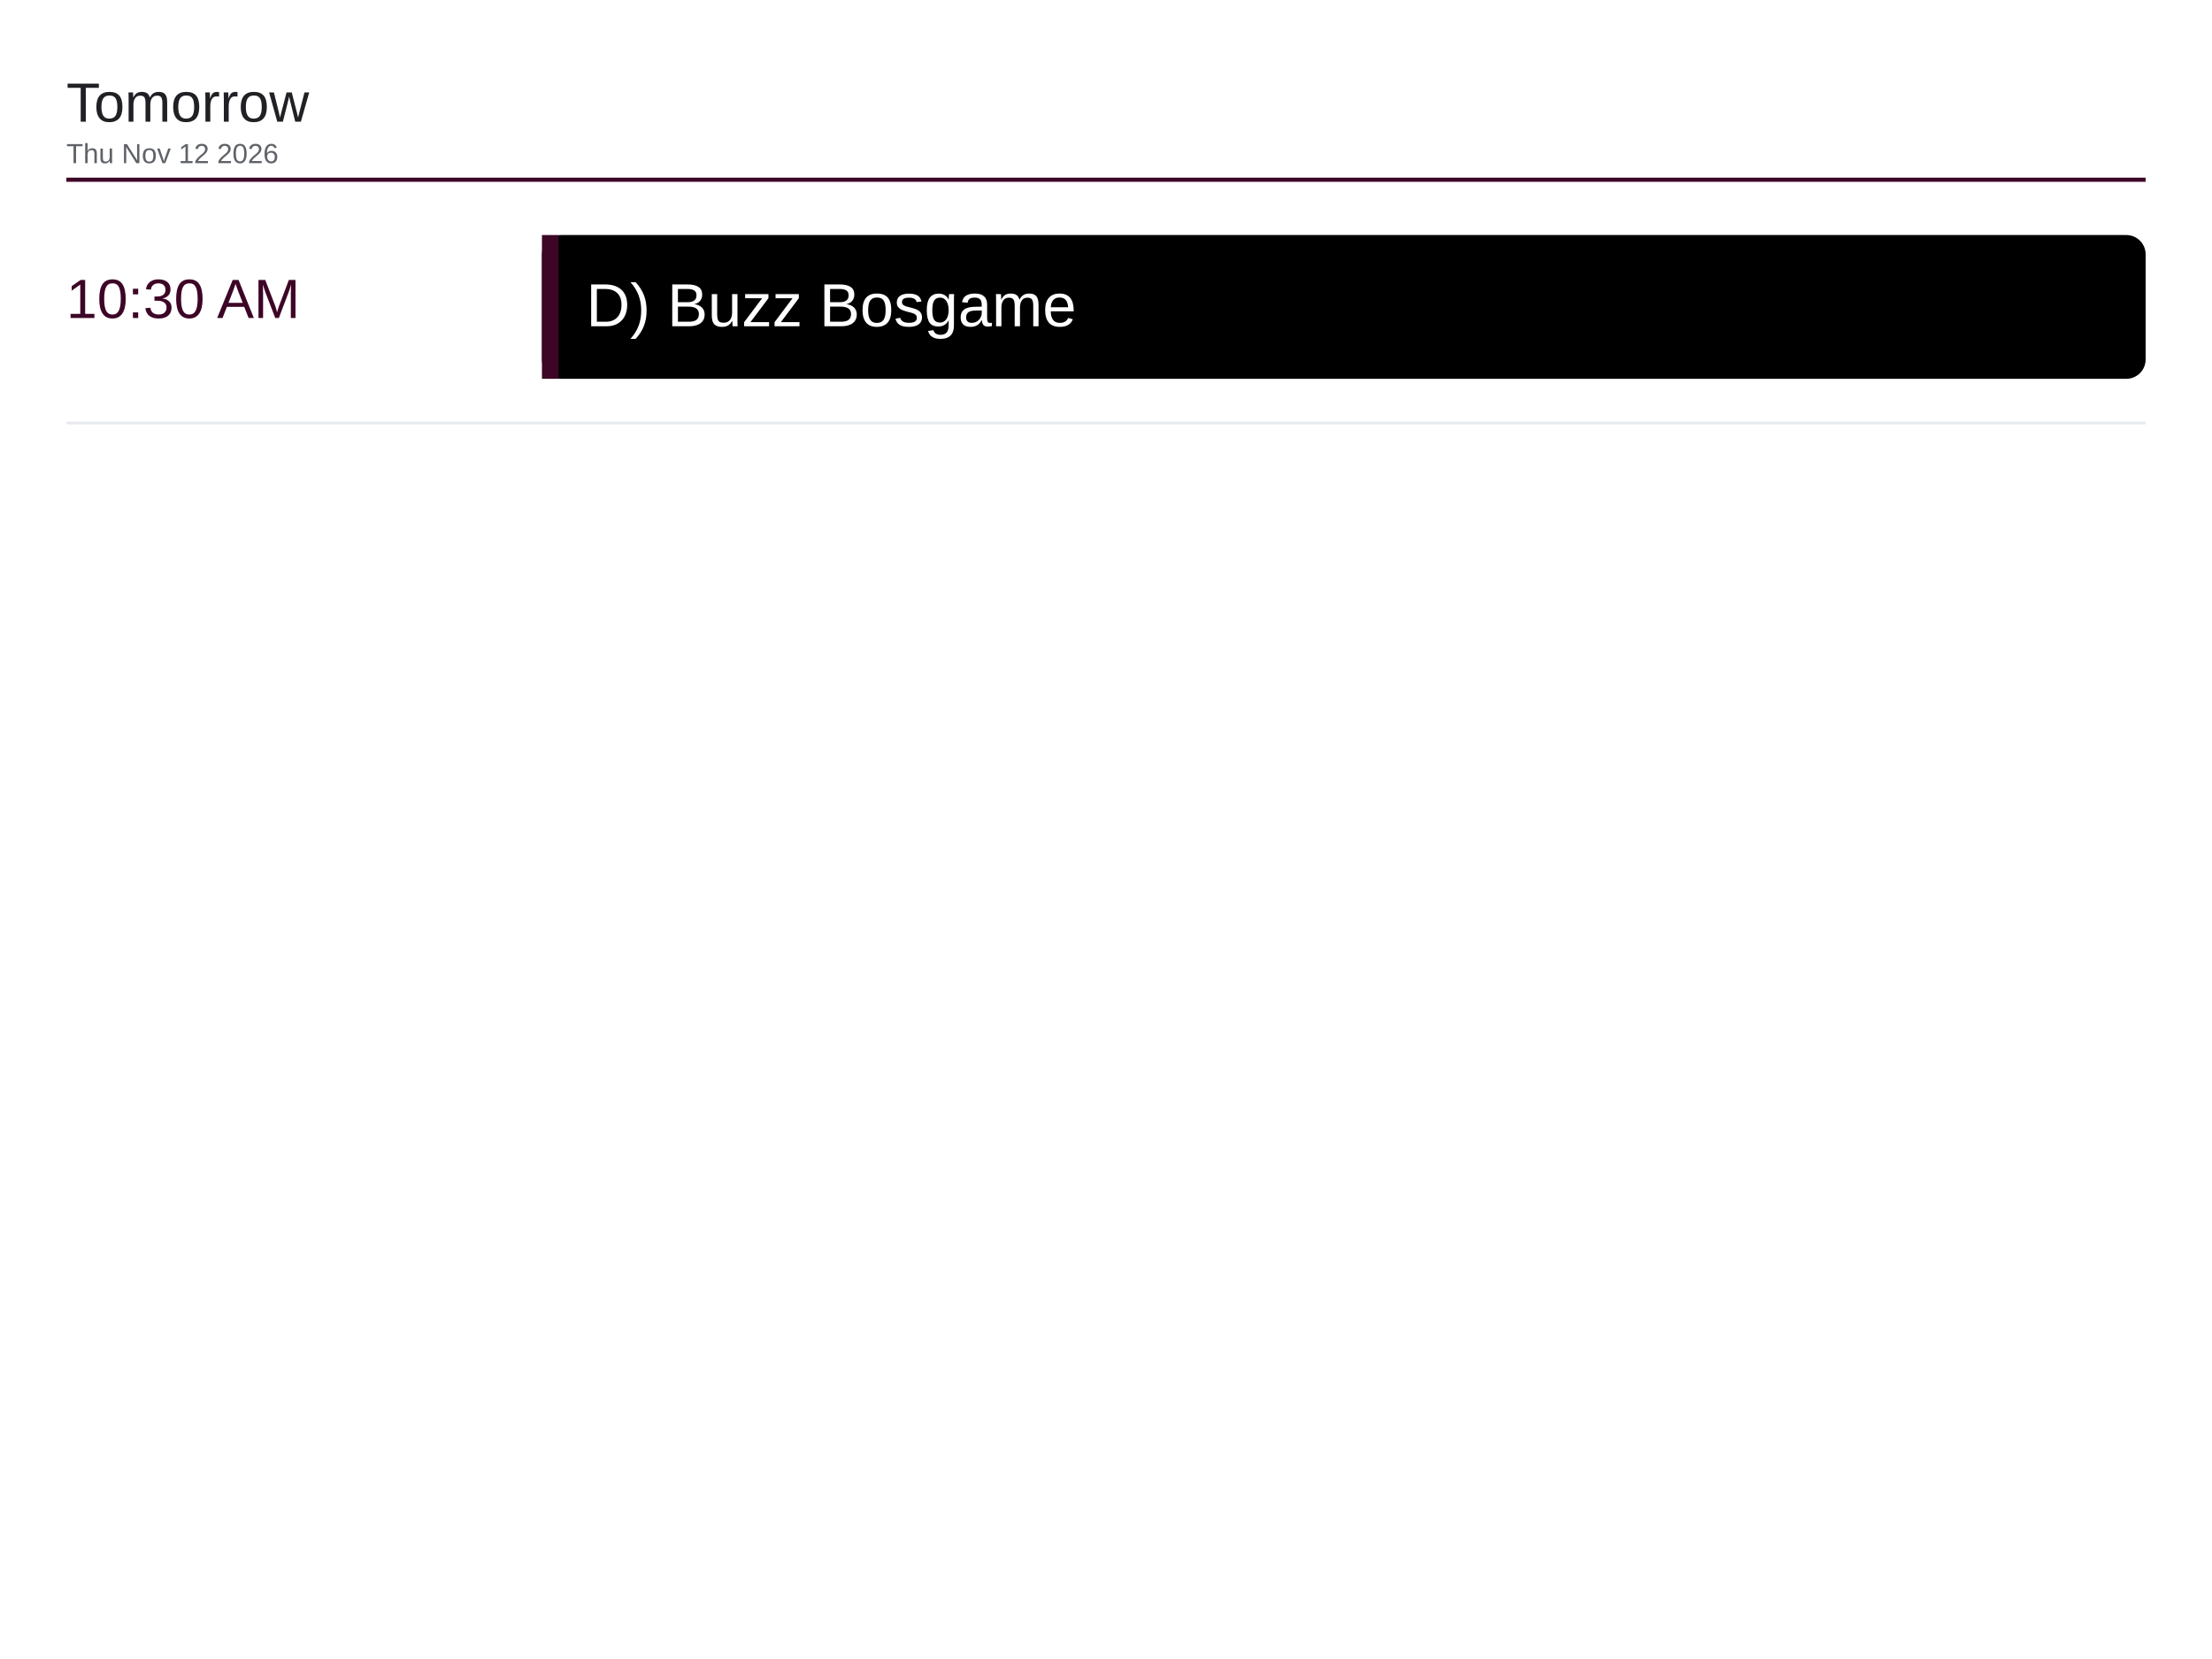
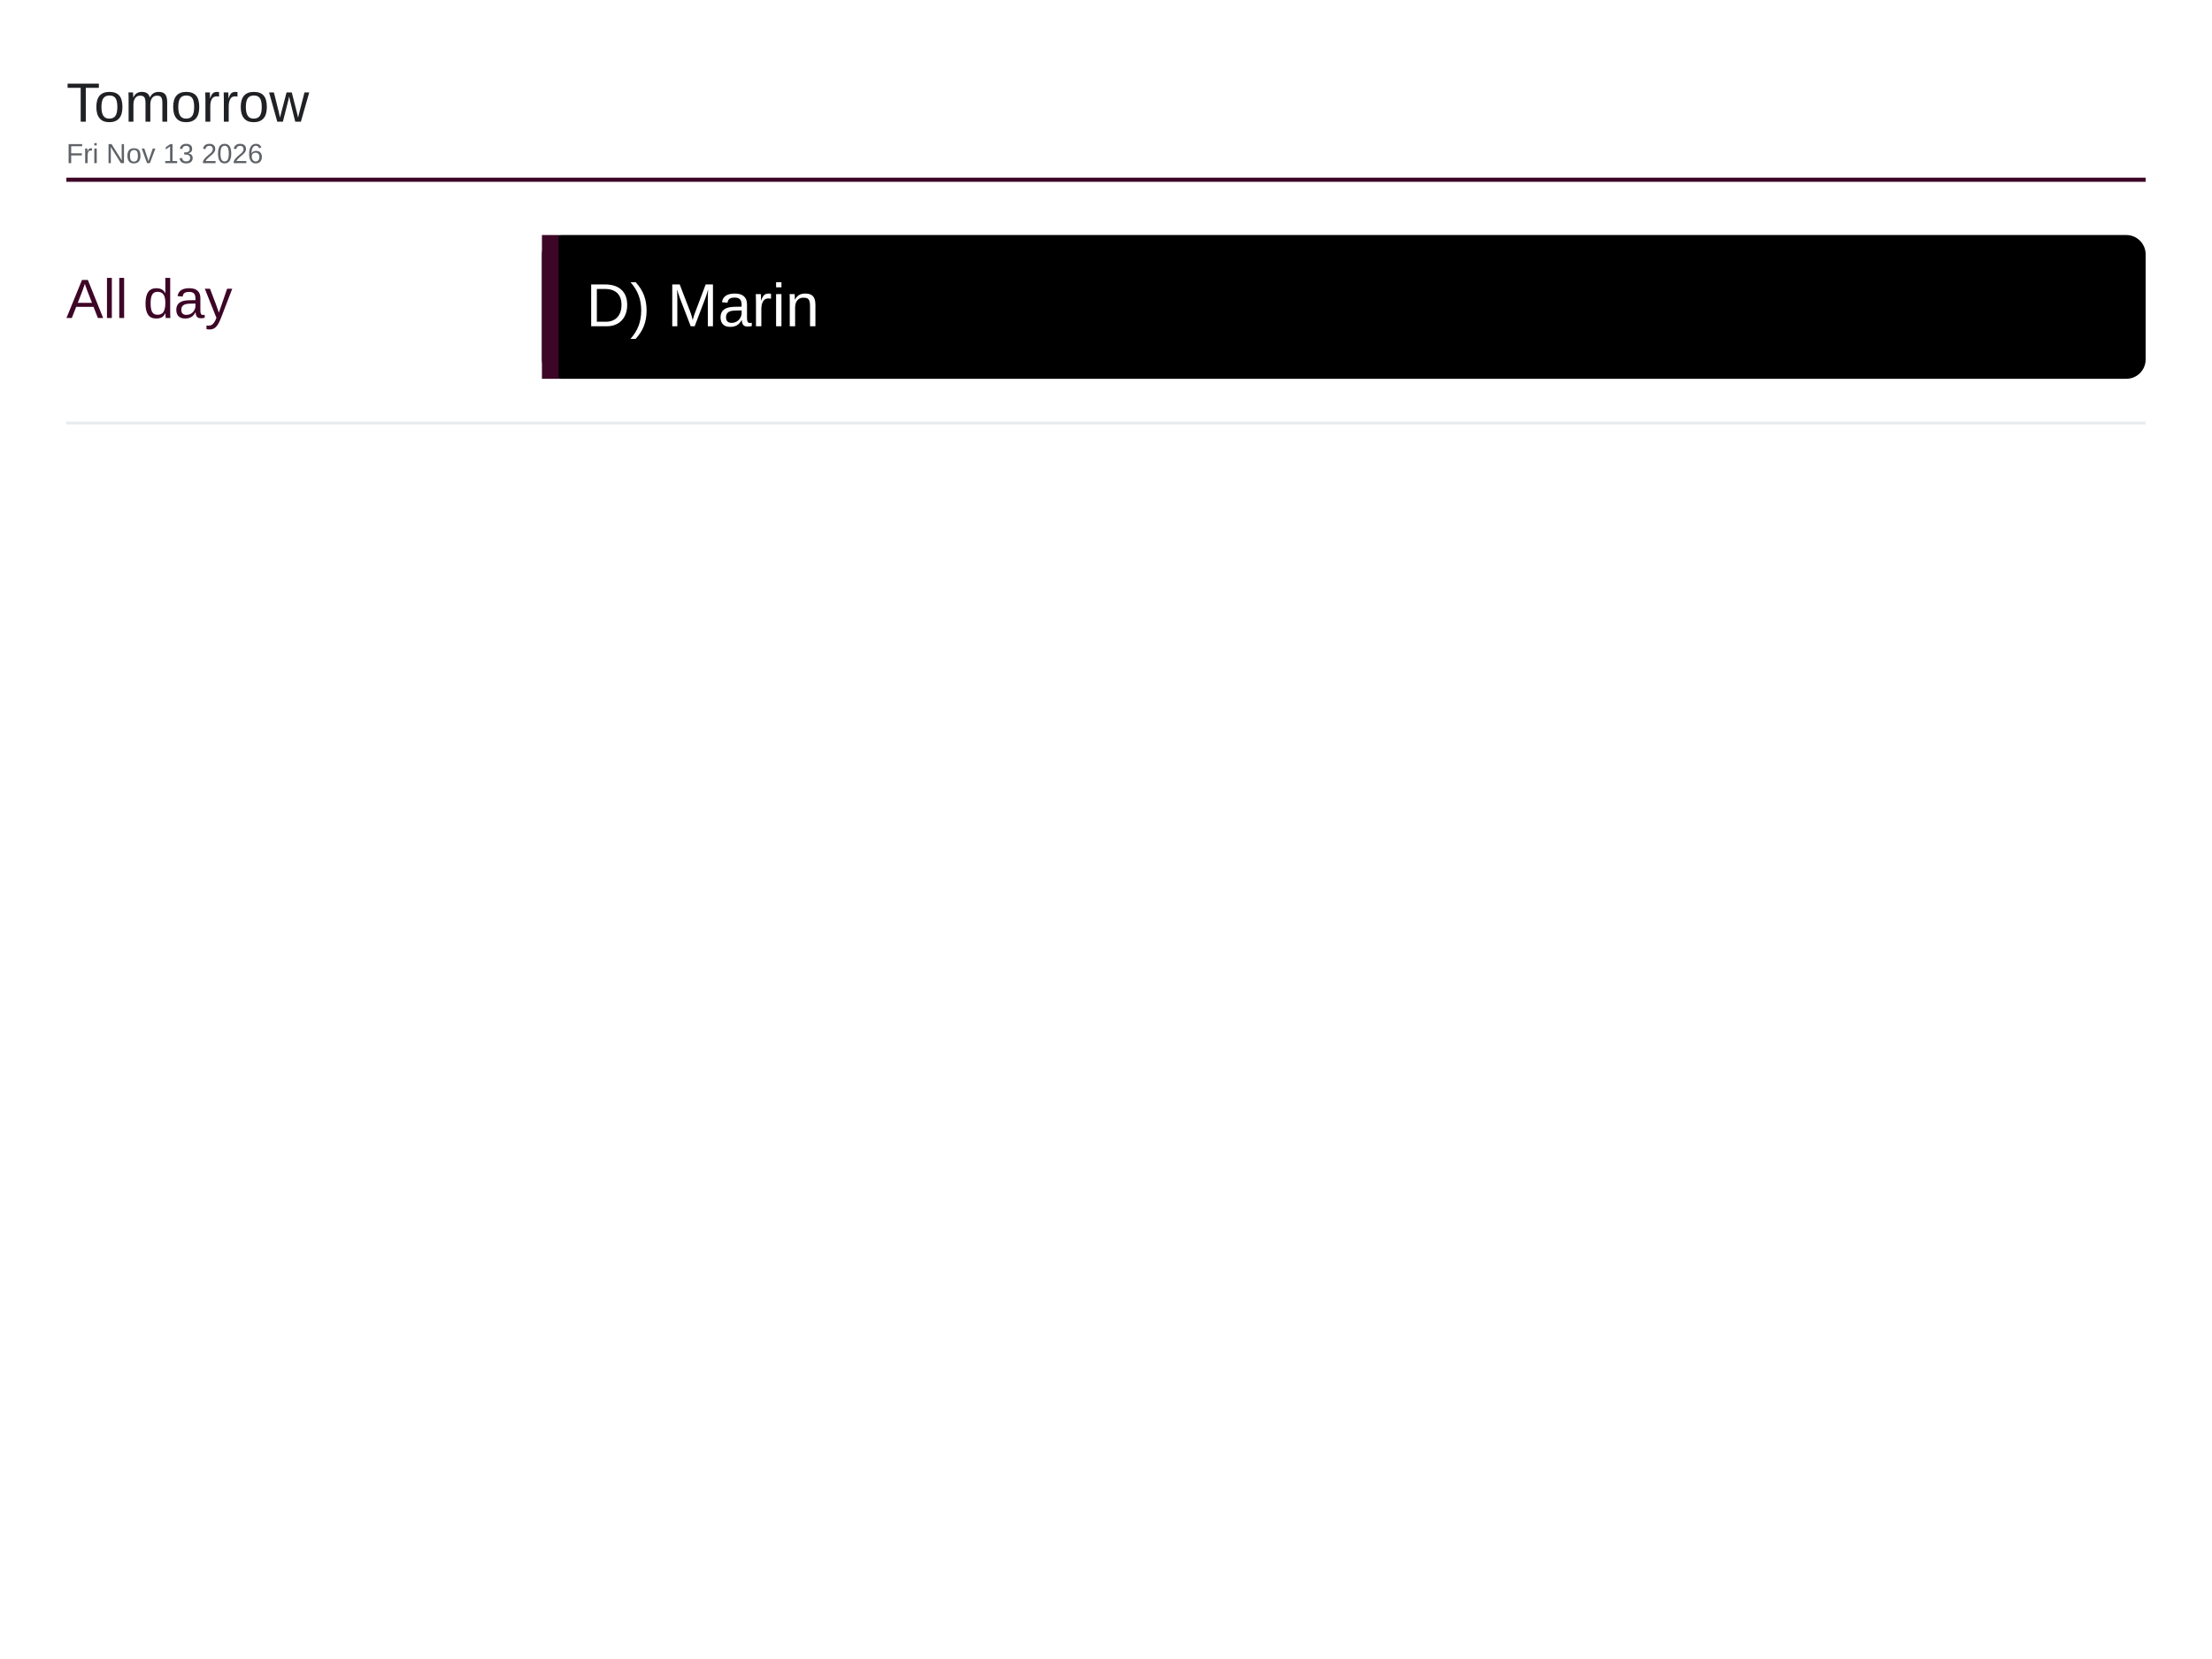
<svg xmlns="http://www.w3.org/2000/svg" viewBox="0 0 1600 1200" width="1600" height="1200">
  <rect x="0" y="0" width="1600" height="1200" fill="#ffffff" />
  <text x="48" y="88" font-family="Arial, Helvetica, sans-serif" font-size="40" font-weight="500" fill="#202124">Tomorrow</text>
-   <text x="48" y="118" font-family="Arial, Helvetica, sans-serif" font-size="20" fill="#5f6368">Thu Nov 12 2026</text>
+   <text x="48" y="118" font-family="Arial, Helvetica, sans-serif" font-size="20" fill="#5f6368">Fri Nov 13 2026</text>
  <line x1="48" y1="130" x2="1552" y2="130" stroke="#3d0526" stroke-width="3" />
-   <text x="48" y="230" font-family="Arial, Helvetica, sans-serif" font-size="40" font-weight="500" fill="#3d0526">10:30 AM</text>
+   <text x="48" y="230" font-family="Arial, Helvetica, sans-serif" font-size="40" font-weight="500" fill="#3d0526">All day</text>
  <rect x="392" y="170" width="1160" height="104" rx="14" fill="#000000" />
  <rect x="392" y="170" width="12" height="104" fill="#3d0526" />
-   <text x="424" y="236" font-family="Arial, Helvetica, sans-serif" font-size="44" fill="#ffffff">D) Buzz Bosgame</text>
+   <text x="424" y="236" font-family="Arial, Helvetica, sans-serif" font-size="44" fill="#ffffff">D) Marin</text>
  <line x1="48" y1="306" x2="1552" y2="306" stroke="#e8eaed" stroke-width="2" />
</svg>
